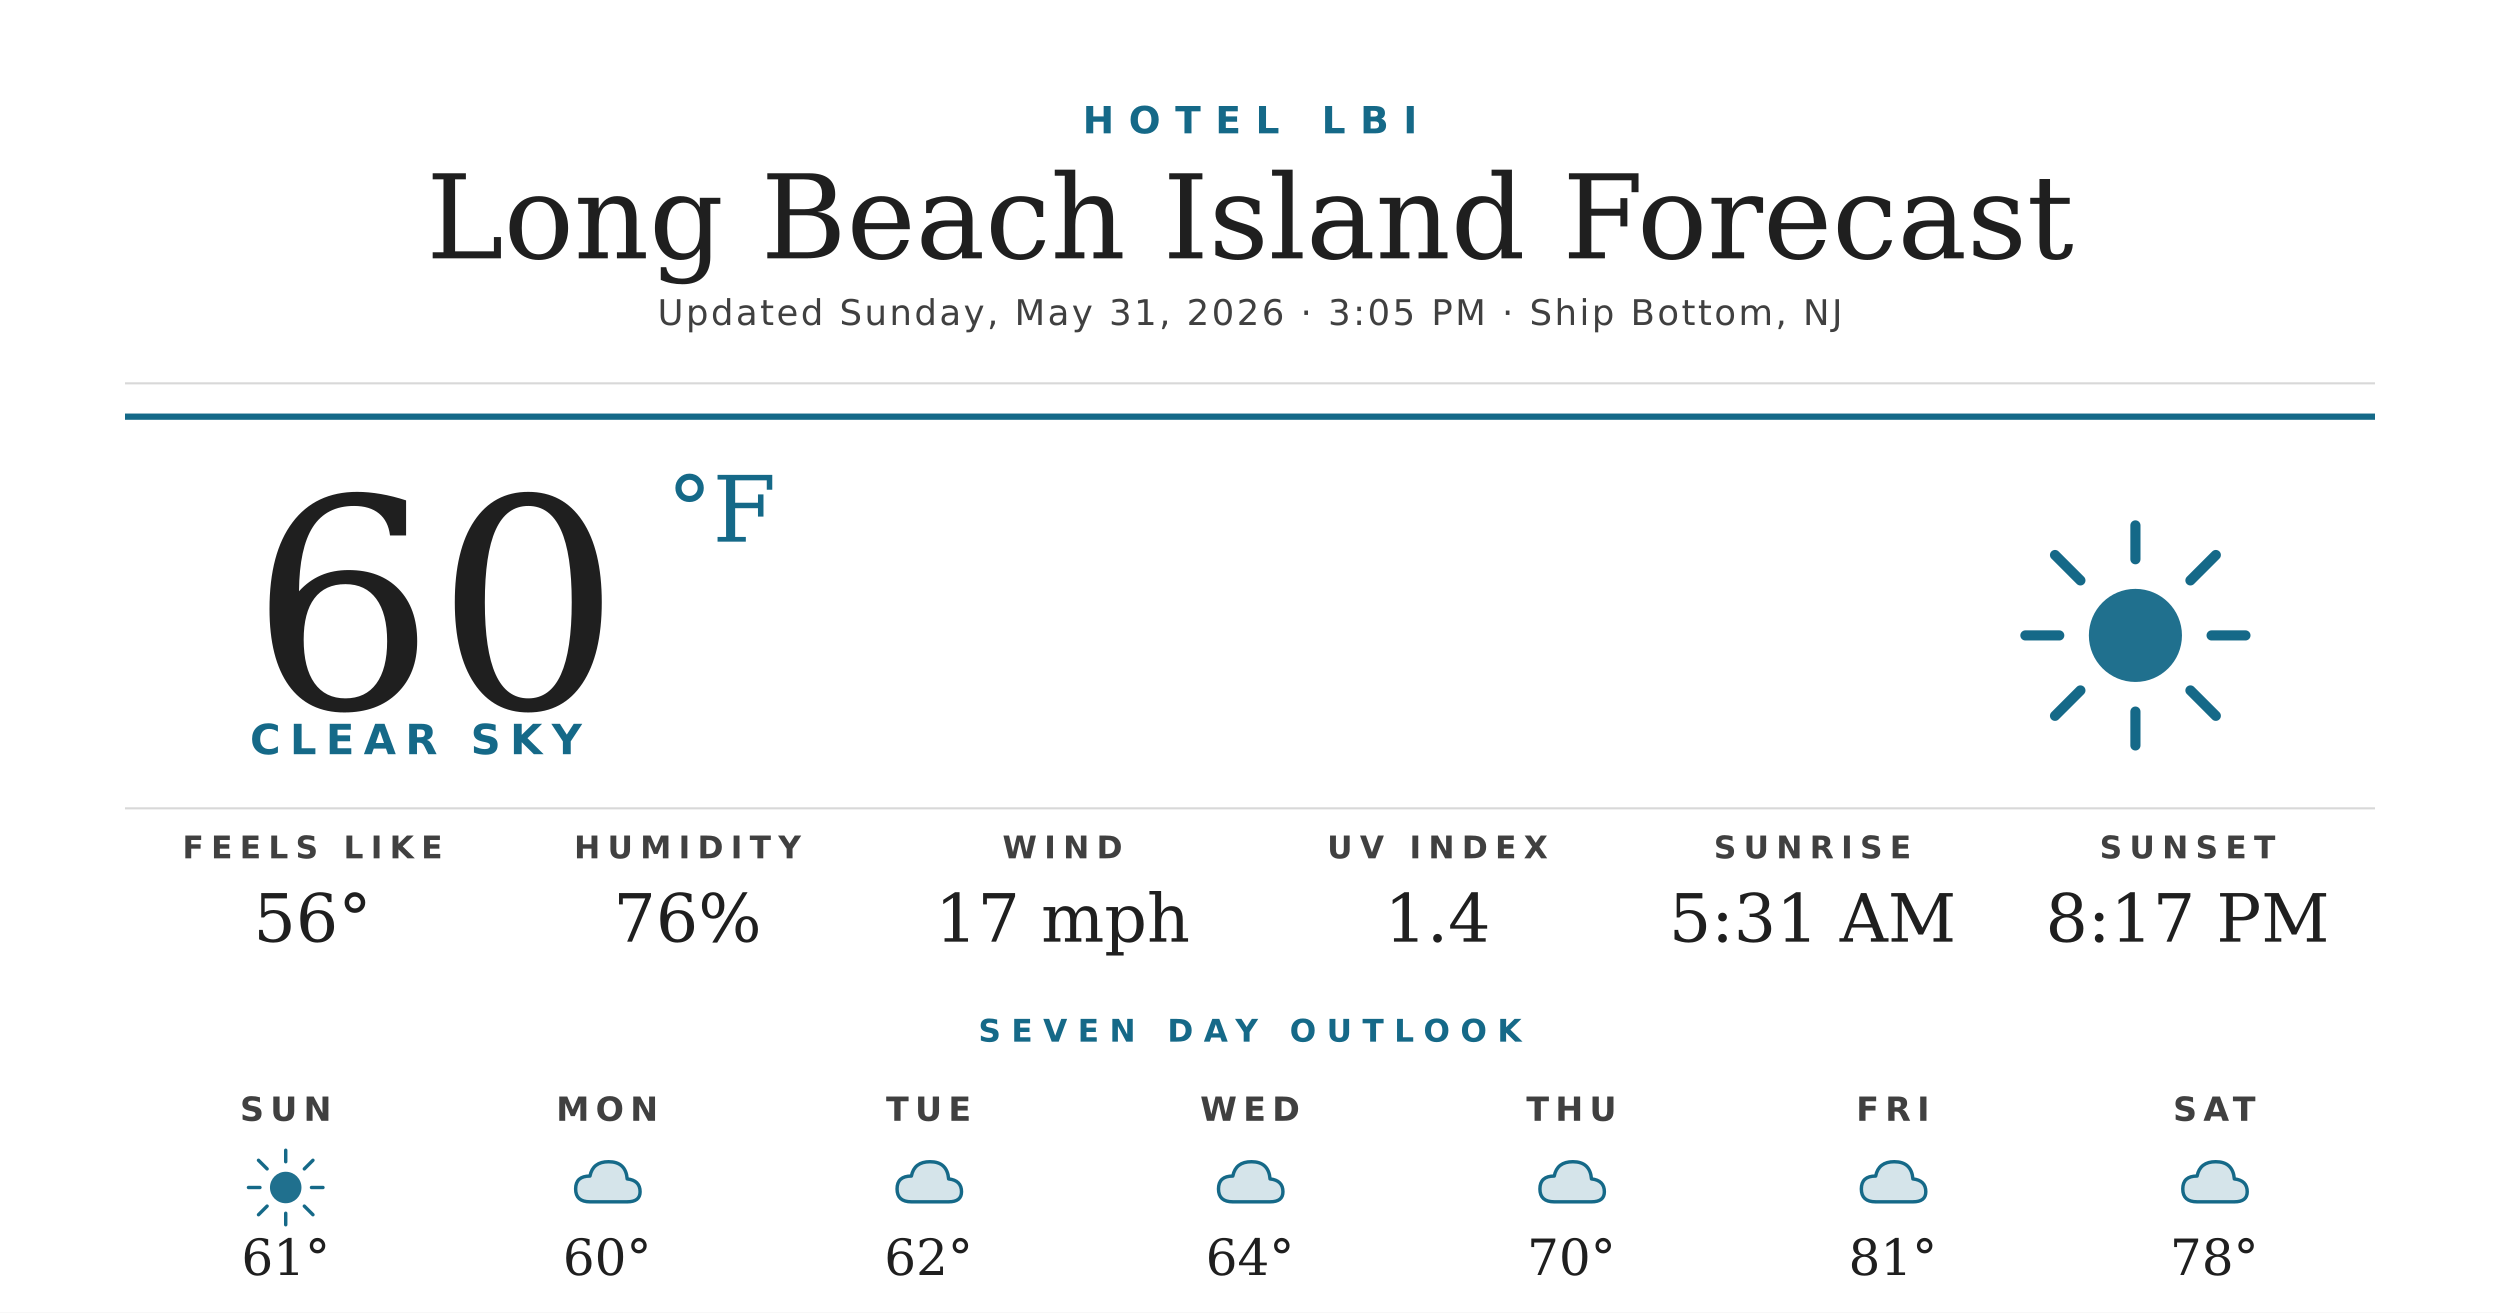
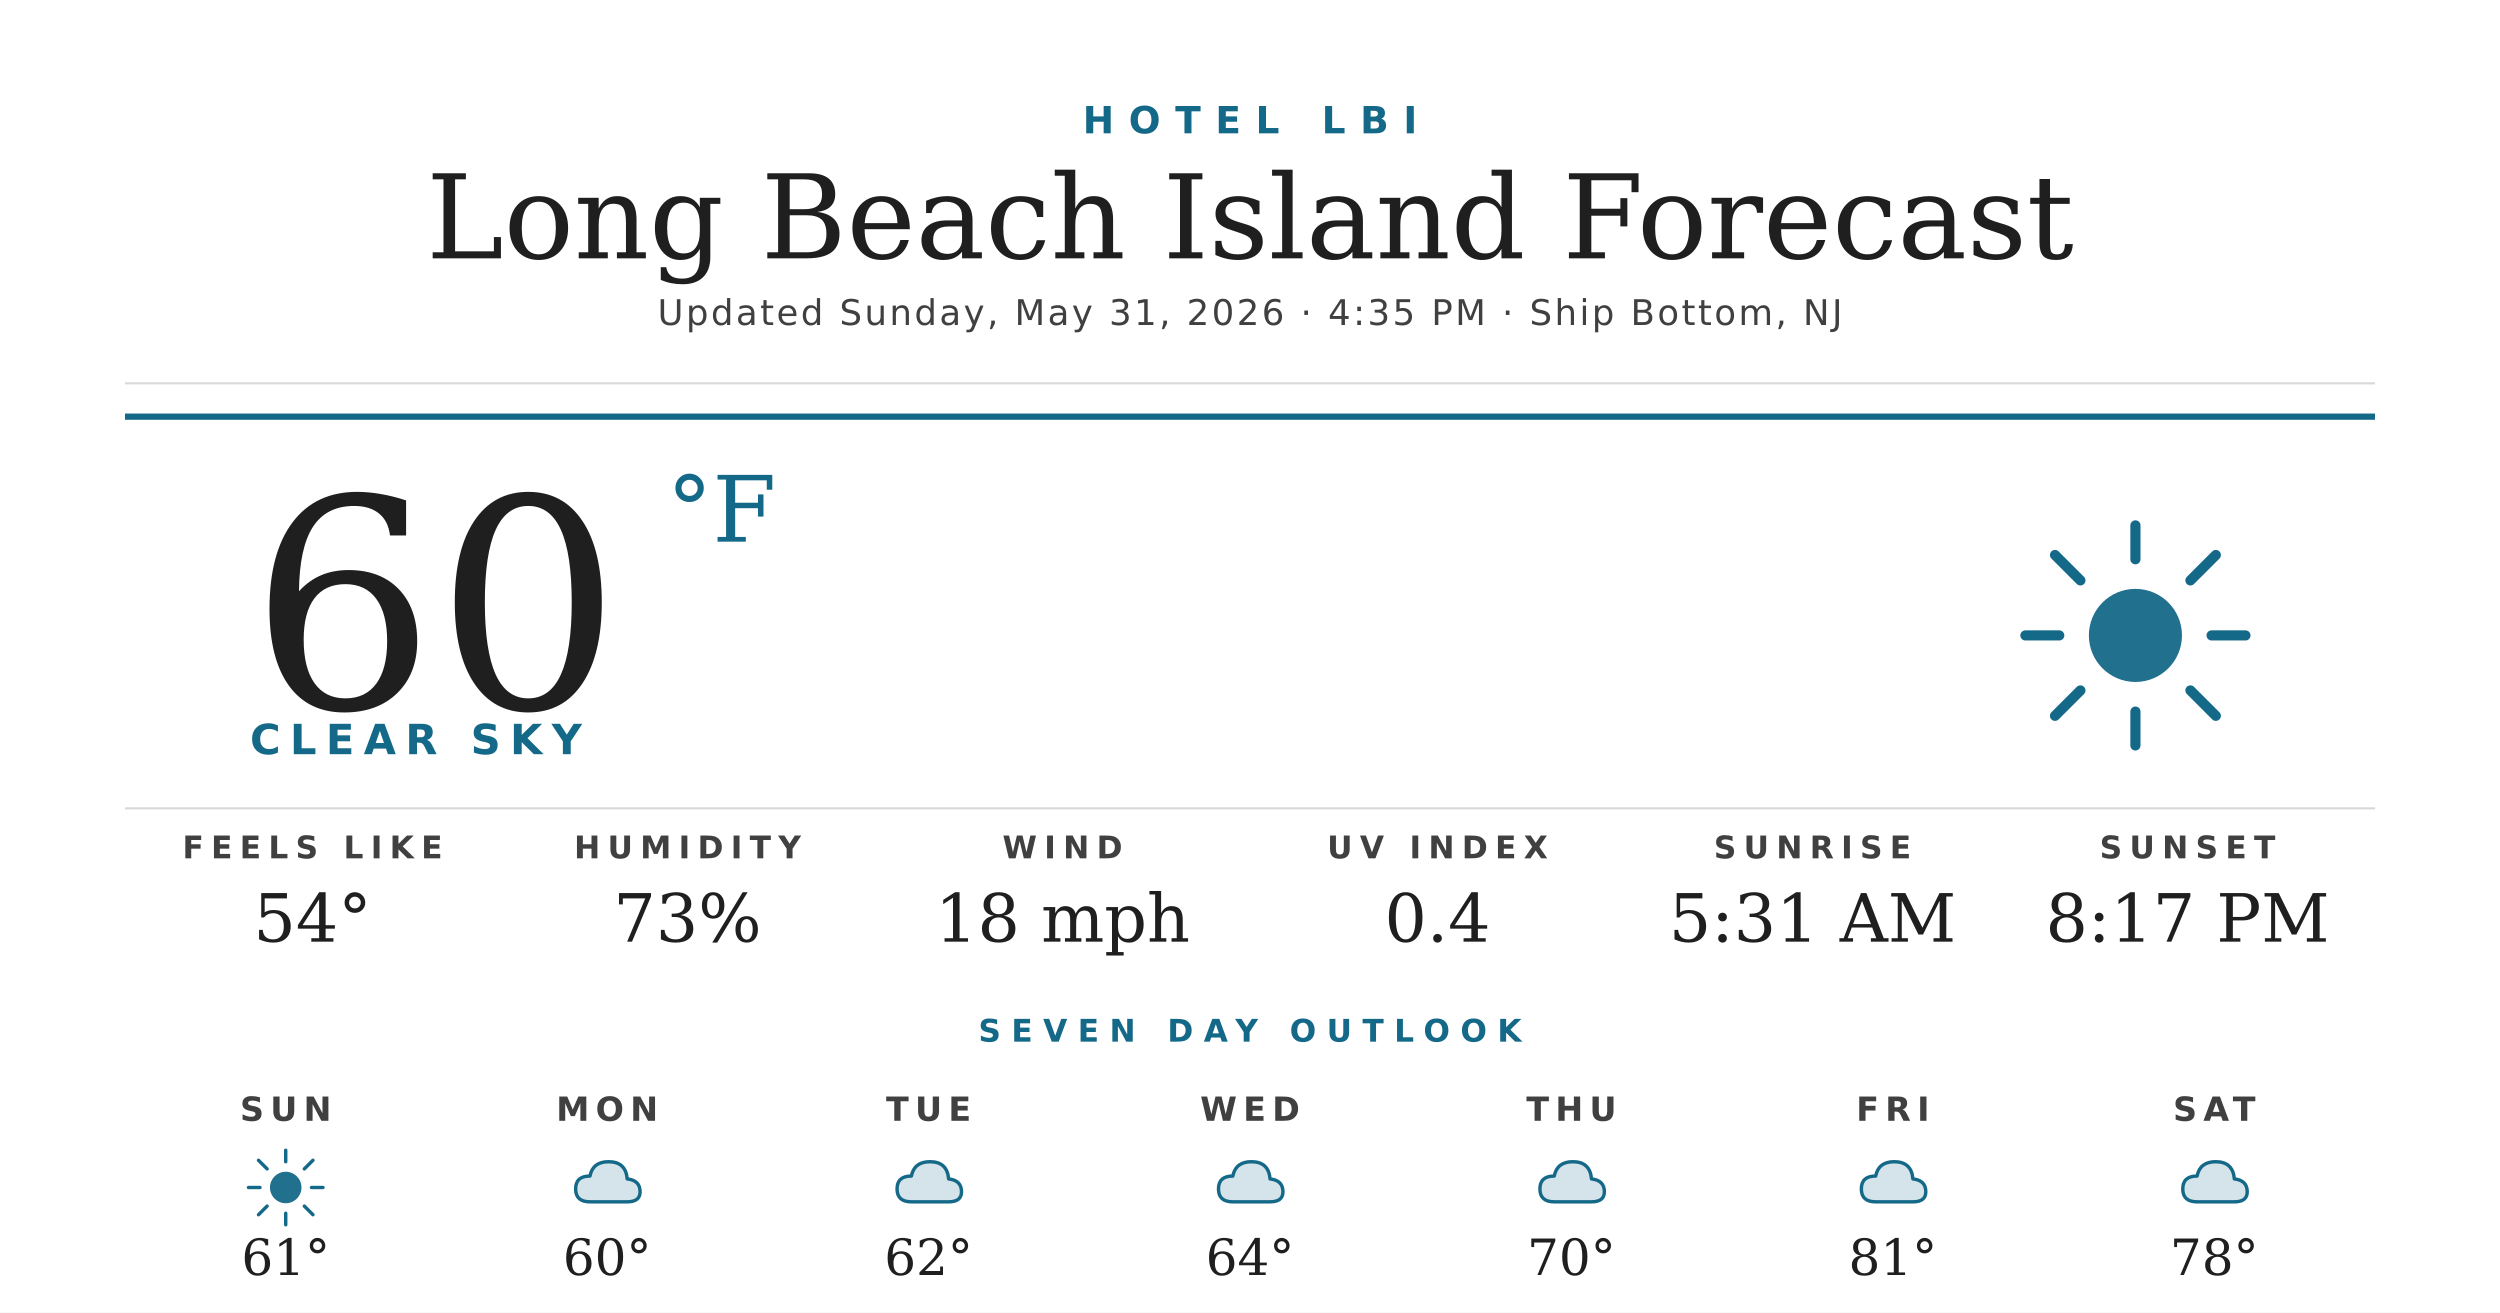
<svg xmlns="http://www.w3.org/2000/svg" width="1200" height="630" viewBox="0 0 1200 630">
  <rect width="1200" height="630" fill="#ffffff" />
  <text x="600" y="64" text-anchor="middle" font-family="'Montserrat Bold', 'Montserrat', 'DejaVu Sans', Helvetica, Arial, sans-serif" font-size="18" font-weight="700" fill="#156988" letter-spacing="7">HOTEL LBI</text>
  <text x="600" y="124" text-anchor="middle" font-family="'Prata', 'DejaVu Serif', Georgia, serif" font-size="56" fill="#1f1f1f">Long Beach Island Forecast</text>
-   <text x="600" y="156" text-anchor="middle" font-family="'Montserrat', 'DejaVu Sans', Helvetica, Arial, sans-serif" font-size="17" font-weight="500" fill="#404040" letter-spacing="1.2">Updated Sunday, May 31, 2026 · 3:05 PM · Ship Bottom, NJ</text>
+   <text x="600" y="156" text-anchor="middle" font-family="'Montserrat', 'DejaVu Sans', Helvetica, Arial, sans-serif" font-size="17" font-weight="500" fill="#404040" letter-spacing="1.2">Updated Sunday, May 31, 2026 · 4:35 PM · Ship Bottom, NJ</text>
  <line x1="60" y1="184" x2="1140" y2="184" stroke="#d8d8d8" stroke-width="1" />
  <line x1="60" y1="200" x2="1140" y2="200" stroke="#156988" stroke-width="3" />
  <text x="120" y="340" font-family="'Prata', 'DejaVu Serif', Georgia, serif" font-size="140" fill="#1f1f1f">60</text>
  <text x="320" y="260" font-family="'Prata', 'DejaVu Serif', Georgia, serif" font-size="44" fill="#156988">°F</text>
  <text x="120" y="362" font-family="'Montserrat Bold', 'Montserrat', 'DejaVu Sans', Helvetica, Arial, sans-serif" font-size="20" font-weight="700" fill="#156988" letter-spacing="4.5">CLEAR SKY</text>
  <g transform="translate(960,240) scale(2.03125)">
    <circle cx="32" cy="32" r="11" fill="#156988" opacity="0.95" />
    <g stroke="#156988" stroke-width="2.4" stroke-linecap="round">
      <line x1="32" y1="6" x2="32" y2="14" />
      <line x1="32" y1="50" x2="32" y2="58" />
      <line x1="6" y1="32" x2="14" y2="32" />
      <line x1="50" y1="32" x2="58" y2="32" />
      <line x1="13" y1="13" x2="19" y2="19" />
      <line x1="45" y1="45" x2="51" y2="51" />
      <line x1="13" y1="51" x2="19" y2="45" />
      <line x1="45" y1="19" x2="51" y2="13" />
    </g>
  </g>
  <line x1="60" y1="388" x2="1140" y2="388" stroke="#d8d8d8" stroke-width="1" />
  <text x="150" y="412" text-anchor="middle" font-family="'Montserrat Bold', 'Montserrat', 'DejaVu Sans', Helvetica, Arial, sans-serif" font-size="15" font-weight="700" fill="#404040" letter-spacing="3.5">FEELS LIKE</text>
-   <text x="150" y="452" text-anchor="middle" font-family="'Prata', 'DejaVu Serif', Georgia, serif" font-size="32" fill="#1f1f1f">56°</text>
+   <text x="150" y="452" text-anchor="middle" font-family="'Prata', 'DejaVu Serif', Georgia, serif" font-size="32" fill="#1f1f1f">54°</text>
  <text x="330" y="412" text-anchor="middle" font-family="'Montserrat Bold', 'Montserrat', 'DejaVu Sans', Helvetica, Arial, sans-serif" font-size="15" font-weight="700" fill="#404040" letter-spacing="3.5">HUMIDITY</text>
-   <text x="330" y="452" text-anchor="middle" font-family="'Prata', 'DejaVu Serif', Georgia, serif" font-size="32" fill="#1f1f1f">76%</text>
+   <text x="330" y="452" text-anchor="middle" font-family="'Prata', 'DejaVu Serif', Georgia, serif" font-size="32" fill="#1f1f1f">73%</text>
  <text x="510" y="412" text-anchor="middle" font-family="'Montserrat Bold', 'Montserrat', 'DejaVu Sans', Helvetica, Arial, sans-serif" font-size="15" font-weight="700" fill="#404040" letter-spacing="3.5">WIND</text>
-   <text x="510" y="452" text-anchor="middle" font-family="'Prata', 'DejaVu Serif', Georgia, serif" font-size="32" fill="#1f1f1f">17 mph</text>
+   <text x="510" y="452" text-anchor="middle" font-family="'Prata', 'DejaVu Serif', Georgia, serif" font-size="32" fill="#1f1f1f">18 mph</text>
  <text x="690" y="412" text-anchor="middle" font-family="'Montserrat Bold', 'Montserrat', 'DejaVu Sans', Helvetica, Arial, sans-serif" font-size="15" font-weight="700" fill="#404040" letter-spacing="3.5">UV INDEX</text>
-   <text x="690" y="452" text-anchor="middle" font-family="'Prata', 'DejaVu Serif', Georgia, serif" font-size="32" fill="#1f1f1f">1.4</text>
+   <text x="690" y="452" text-anchor="middle" font-family="'Prata', 'DejaVu Serif', Georgia, serif" font-size="32" fill="#1f1f1f">0.4</text>
  <text x="870" y="412" text-anchor="middle" font-family="'Montserrat Bold', 'Montserrat', 'DejaVu Sans', Helvetica, Arial, sans-serif" font-size="15" font-weight="700" fill="#404040" letter-spacing="3.5">SUNRISE</text>
  <text x="870" y="452" text-anchor="middle" font-family="'Prata', 'DejaVu Serif', Georgia, serif" font-size="32" fill="#1f1f1f">5:31 AM</text>
  <text x="1050" y="412" text-anchor="middle" font-family="'Montserrat Bold', 'Montserrat', 'DejaVu Sans', Helvetica, Arial, sans-serif" font-size="15" font-weight="700" fill="#404040" letter-spacing="3.5">SUNSET</text>
  <text x="1050" y="452" text-anchor="middle" font-family="'Prata', 'DejaVu Serif', Georgia, serif" font-size="32" fill="#1f1f1f">8:17 PM</text>
  <text x="600" y="500" text-anchor="middle" font-family="'Montserrat Bold', 'Montserrat', 'DejaVu Sans', Helvetica, Arial, sans-serif" font-size="15" font-weight="700" fill="#156988" letter-spacing="5">SEVEN DAY OUTLOOK</text>
  <text x="137.143" y="538" text-anchor="middle" font-family="'Montserrat Bold', 'Montserrat', 'DejaVu Sans', Helvetica, Arial, sans-serif" font-size="16" font-weight="700" fill="#404040" letter-spacing="3">SUN</text>
  <g transform="translate(115.1429,548) scale(0.6875)">
    <circle cx="32" cy="32" r="11" fill="#156988" opacity="0.95" />
    <g stroke="#156988" stroke-width="2.4" stroke-linecap="round">
      <line x1="32" y1="6" x2="32" y2="14" />
      <line x1="32" y1="50" x2="32" y2="58" />
      <line x1="6" y1="32" x2="14" y2="32" />
      <line x1="50" y1="32" x2="58" y2="32" />
      <line x1="13" y1="13" x2="19" y2="19" />
      <line x1="45" y1="45" x2="51" y2="51" />
      <line x1="13" y1="51" x2="19" y2="45" />
      <line x1="45" y1="19" x2="51" y2="13" />
    </g>
  </g>
  <text x="137.143" y="612" text-anchor="middle" font-family="'Prata', 'DejaVu Serif', Georgia, serif" font-size="24" fill="#1f1f1f">61°</text>
  <text x="291.429" y="538" text-anchor="middle" font-family="'Montserrat Bold', 'Montserrat', 'DejaVu Sans', Helvetica, Arial, sans-serif" font-size="16" font-weight="700" fill="#404040" letter-spacing="3">MON</text>
  <g transform="translate(269.4286,548) scale(0.6875)">
    <path d="M20 42 Q10 42 10 33 Q10 24 20 24 Q22 14 33 14 Q45 14 46 26 Q55 27 55 35 Q55 42 46 42 Z" fill="#156988" opacity="0.18" />
    <path d="M20 42 Q10 42 10 33 Q10 24 20 24 Q22 14 33 14 Q45 14 46 26 Q55 27 55 35 Q55 42 46 42 Z" fill="none" stroke="#156988" stroke-width="2.4" stroke-linejoin="round" />
  </g>
  <text x="291.429" y="612" text-anchor="middle" font-family="'Prata', 'DejaVu Serif', Georgia, serif" font-size="24" fill="#1f1f1f">60°</text>
  <text x="445.714" y="538" text-anchor="middle" font-family="'Montserrat Bold', 'Montserrat', 'DejaVu Sans', Helvetica, Arial, sans-serif" font-size="16" font-weight="700" fill="#404040" letter-spacing="3">TUE</text>
  <g transform="translate(423.7143,548) scale(0.6875)">
    <path d="M20 42 Q10 42 10 33 Q10 24 20 24 Q22 14 33 14 Q45 14 46 26 Q55 27 55 35 Q55 42 46 42 Z" fill="#156988" opacity="0.18" />
    <path d="M20 42 Q10 42 10 33 Q10 24 20 24 Q22 14 33 14 Q45 14 46 26 Q55 27 55 35 Q55 42 46 42 Z" fill="none" stroke="#156988" stroke-width="2.4" stroke-linejoin="round" />
  </g>
  <text x="445.714" y="612" text-anchor="middle" font-family="'Prata', 'DejaVu Serif', Georgia, serif" font-size="24" fill="#1f1f1f">62°</text>
  <text x="600" y="538" text-anchor="middle" font-family="'Montserrat Bold', 'Montserrat', 'DejaVu Sans', Helvetica, Arial, sans-serif" font-size="16" font-weight="700" fill="#404040" letter-spacing="3">WED</text>
  <g transform="translate(578,548) scale(0.6875)">
    <path d="M20 42 Q10 42 10 33 Q10 24 20 24 Q22 14 33 14 Q45 14 46 26 Q55 27 55 35 Q55 42 46 42 Z" fill="#156988" opacity="0.18" />
    <path d="M20 42 Q10 42 10 33 Q10 24 20 24 Q22 14 33 14 Q45 14 46 26 Q55 27 55 35 Q55 42 46 42 Z" fill="none" stroke="#156988" stroke-width="2.4" stroke-linejoin="round" />
  </g>
  <text x="600" y="612" text-anchor="middle" font-family="'Prata', 'DejaVu Serif', Georgia, serif" font-size="24" fill="#1f1f1f">64°</text>
  <text x="754.286" y="538" text-anchor="middle" font-family="'Montserrat Bold', 'Montserrat', 'DejaVu Sans', Helvetica, Arial, sans-serif" font-size="16" font-weight="700" fill="#404040" letter-spacing="3">THU</text>
  <g transform="translate(732.2857,548) scale(0.6875)">
    <path d="M20 42 Q10 42 10 33 Q10 24 20 24 Q22 14 33 14 Q45 14 46 26 Q55 27 55 35 Q55 42 46 42 Z" fill="#156988" opacity="0.18" />
    <path d="M20 42 Q10 42 10 33 Q10 24 20 24 Q22 14 33 14 Q45 14 46 26 Q55 27 55 35 Q55 42 46 42 Z" fill="none" stroke="#156988" stroke-width="2.4" stroke-linejoin="round" />
  </g>
  <text x="754.286" y="612" text-anchor="middle" font-family="'Prata', 'DejaVu Serif', Georgia, serif" font-size="24" fill="#1f1f1f">70°</text>
  <text x="908.571" y="538" text-anchor="middle" font-family="'Montserrat Bold', 'Montserrat', 'DejaVu Sans', Helvetica, Arial, sans-serif" font-size="16" font-weight="700" fill="#404040" letter-spacing="3">FRI</text>
  <g transform="translate(886.5714,548) scale(0.6875)">
    <path d="M20 42 Q10 42 10 33 Q10 24 20 24 Q22 14 33 14 Q45 14 46 26 Q55 27 55 35 Q55 42 46 42 Z" fill="#156988" opacity="0.18" />
    <path d="M20 42 Q10 42 10 33 Q10 24 20 24 Q22 14 33 14 Q45 14 46 26 Q55 27 55 35 Q55 42 46 42 Z" fill="none" stroke="#156988" stroke-width="2.4" stroke-linejoin="round" />
  </g>
  <text x="908.571" y="612" text-anchor="middle" font-family="'Prata', 'DejaVu Serif', Georgia, serif" font-size="24" fill="#1f1f1f">81°</text>
  <text x="1062.857" y="538" text-anchor="middle" font-family="'Montserrat Bold', 'Montserrat', 'DejaVu Sans', Helvetica, Arial, sans-serif" font-size="16" font-weight="700" fill="#404040" letter-spacing="3">SAT</text>
  <g transform="translate(1040.857,548) scale(0.6875)">
    <path d="M20 42 Q10 42 10 33 Q10 24 20 24 Q22 14 33 14 Q45 14 46 26 Q55 27 55 35 Q55 42 46 42 Z" fill="#156988" opacity="0.18" />
    <path d="M20 42 Q10 42 10 33 Q10 24 20 24 Q22 14 33 14 Q45 14 46 26 Q55 27 55 35 Q55 42 46 42 Z" fill="none" stroke="#156988" stroke-width="2.4" stroke-linejoin="round" />
  </g>
  <text x="1062.857" y="612" text-anchor="middle" font-family="'Prata', 'DejaVu Serif', Georgia, serif" font-size="24" fill="#1f1f1f">78°</text>
</svg>
